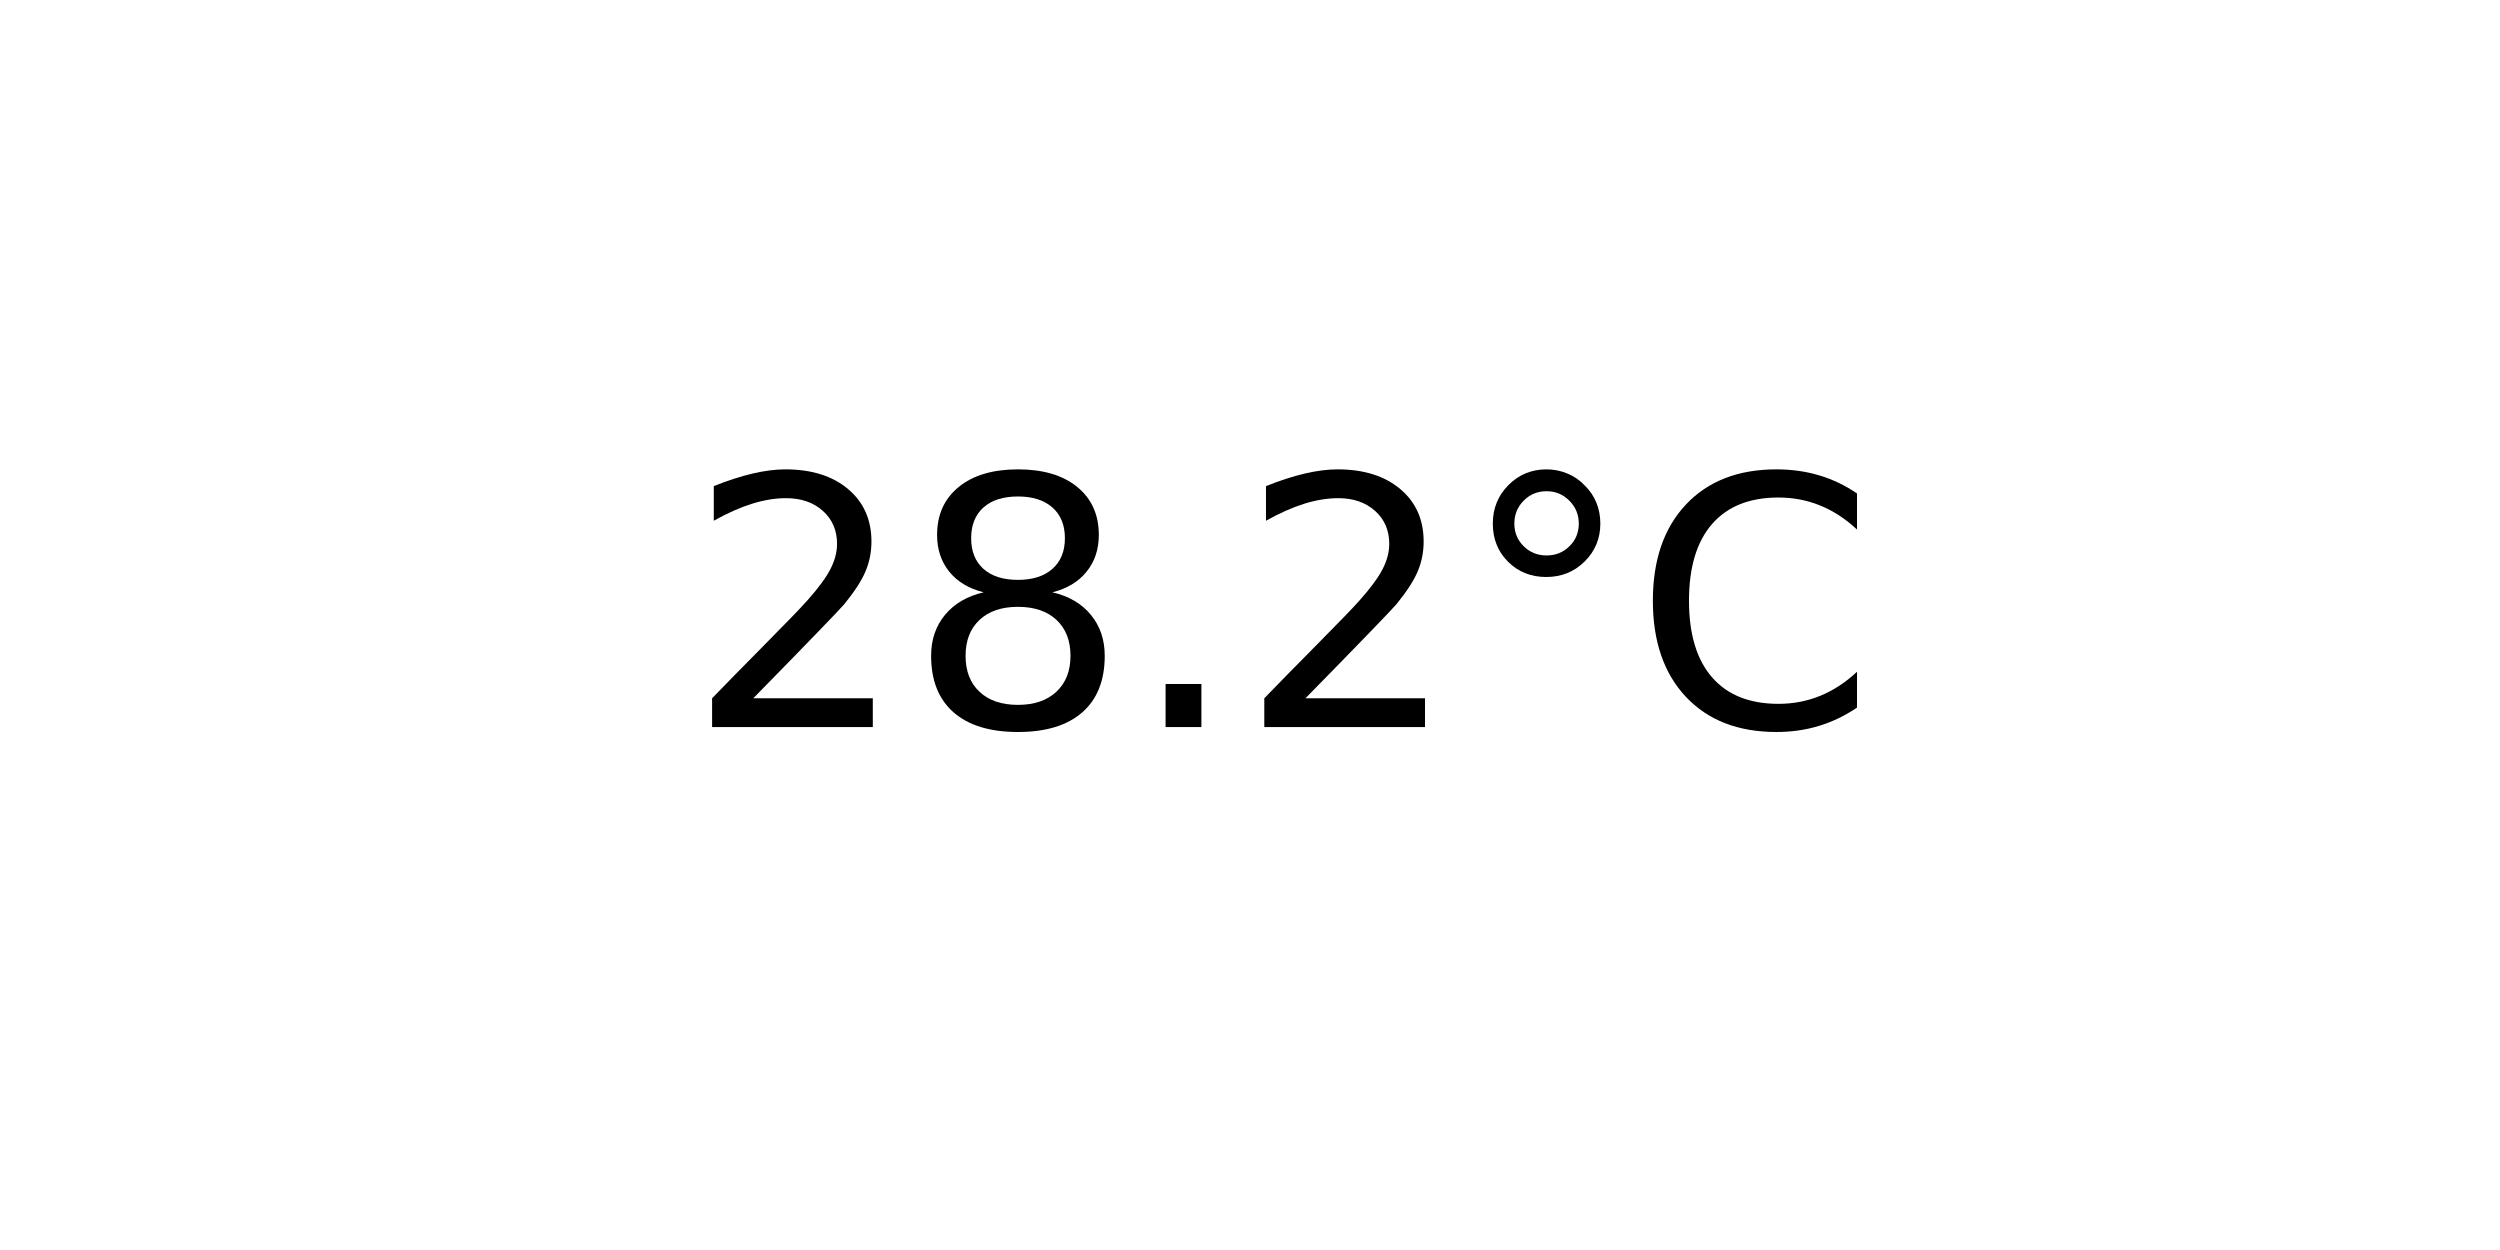
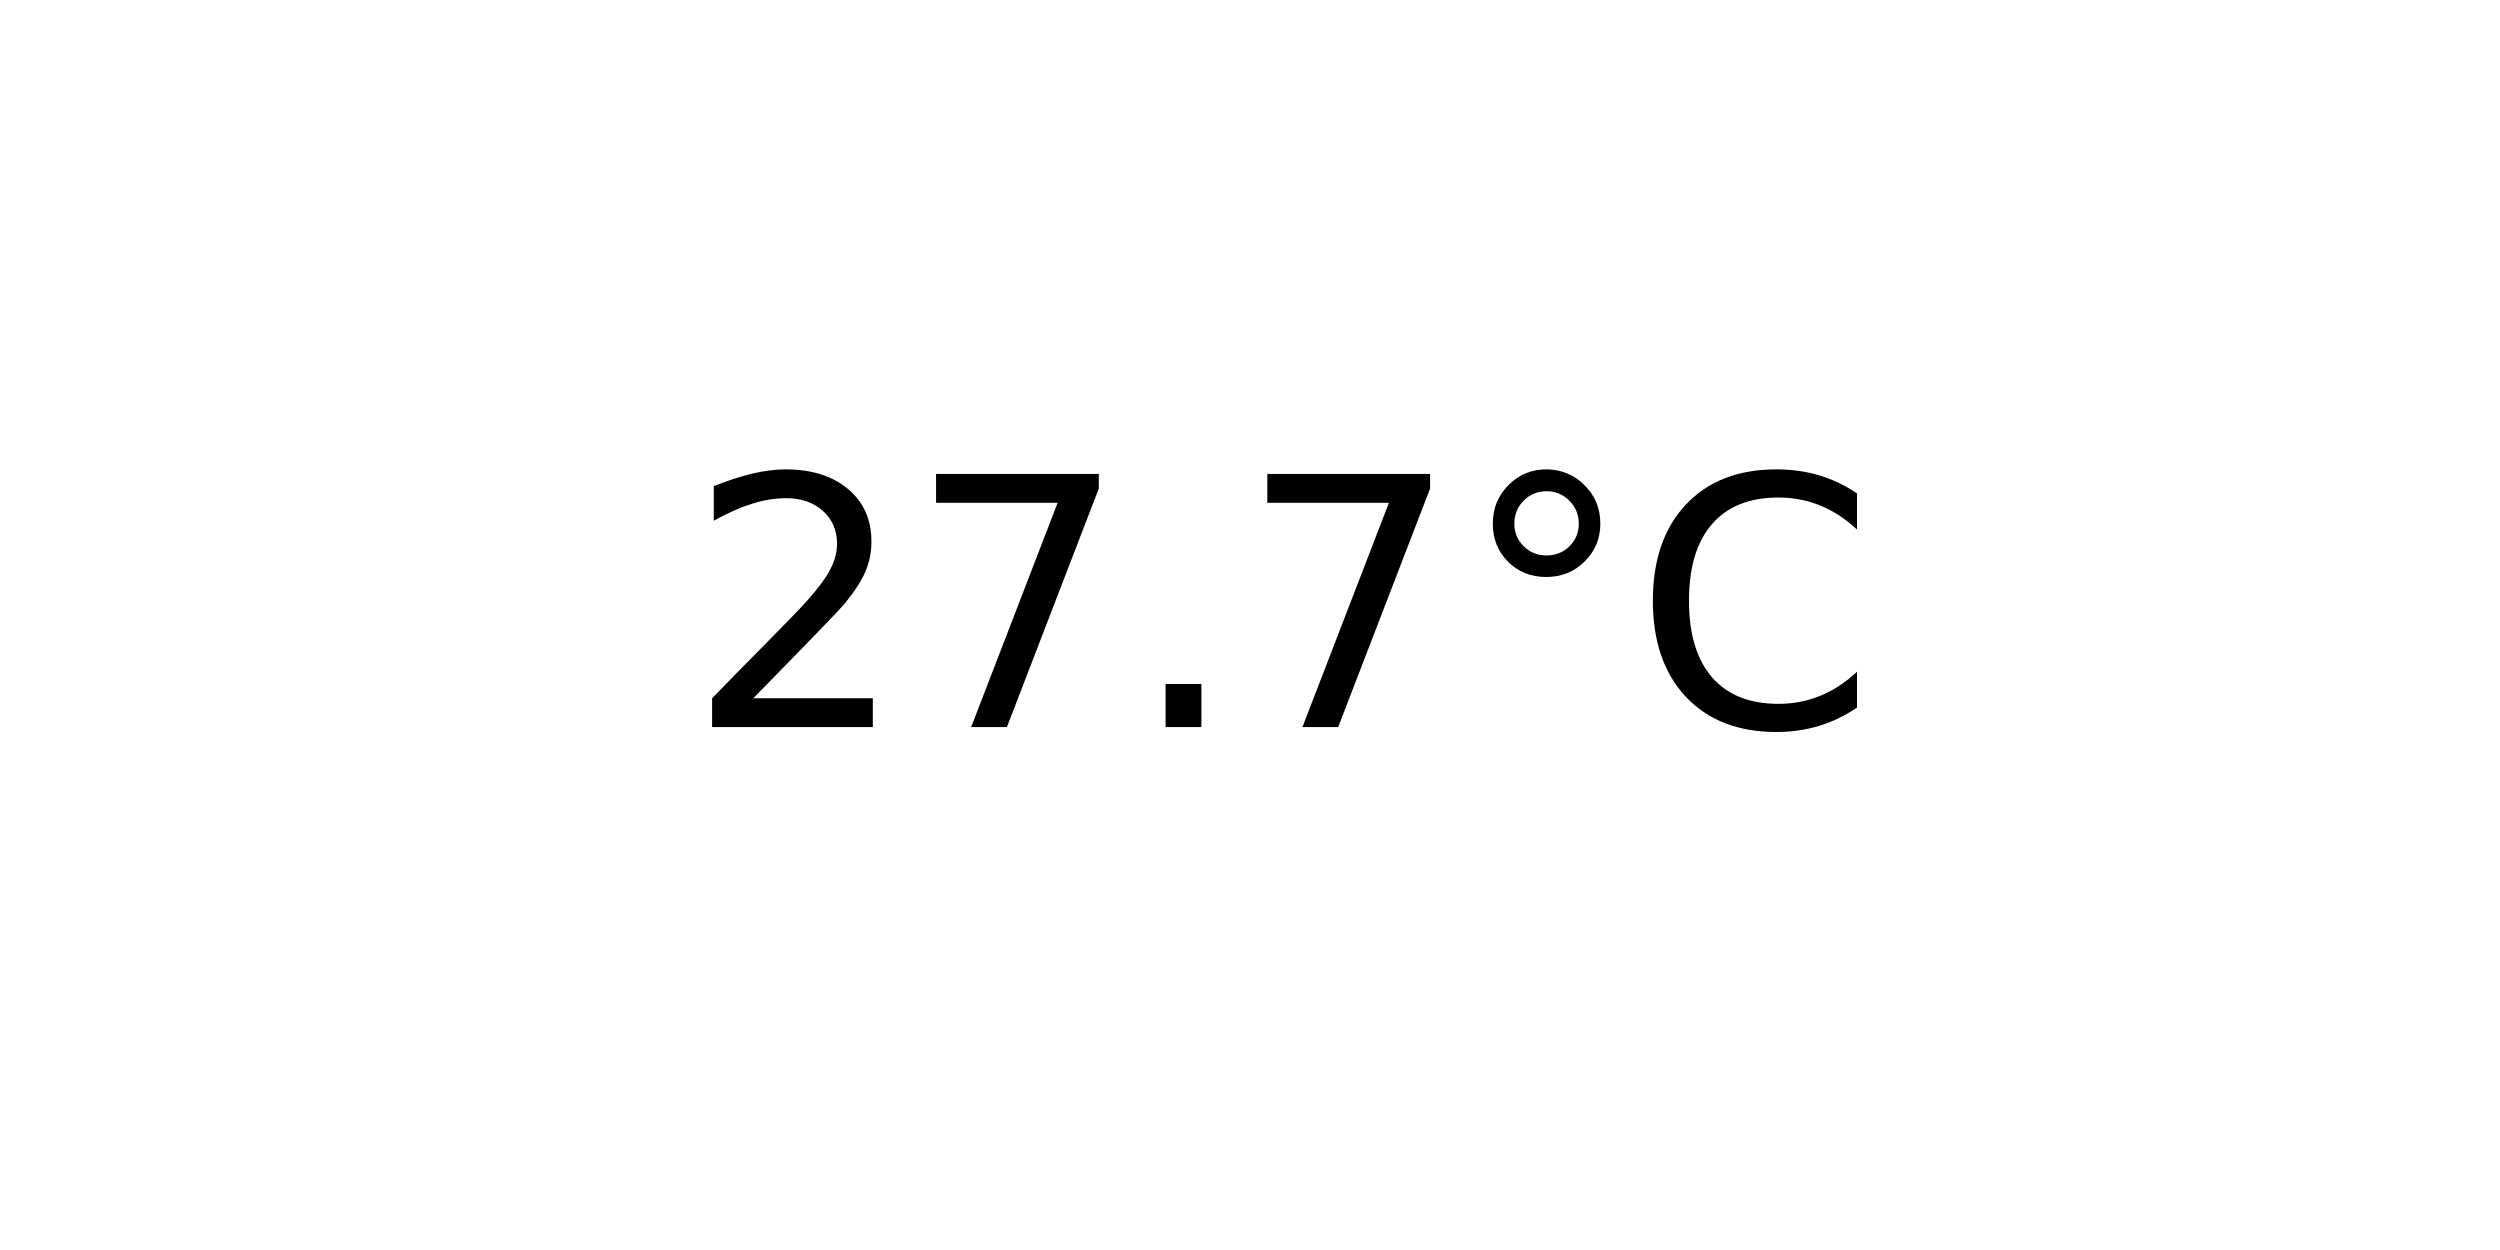
<svg xmlns="http://www.w3.org/2000/svg" xmlns:xlink="http://www.w3.org/1999/xlink" width="72pt" height="36pt" viewBox="0 0 72 36" version="1.1">
  <defs>
    <style type="text/css">*{stroke-linejoin: round; stroke-linecap: butt}</style>
  </defs>
  <g id="figure_1">
    <g id="axes_1">
      <g id="text_1">
        <g transform="translate(19.77578 20.93937) scale(0.1 -0.1)">
          <defs>
            <path id="DejaVuSans-32" d="M 1228 531  L 3431 531  L 3431 0  L 469 0  L 469 531  Q 828 903 1448 1529  Q 2069 2156 2228 2338  Q 2531 2678 2651 2914  Q 2772 3150 2772 3378  Q 2772 3750 2511 3984  Q 2250 4219 1831 4219  Q 1534 4219 1204 4116  Q 875 4013 500 3803  L 500 4441  Q 881 4594 1212 4672  Q 1544 4750 1819 4750  Q 2544 4750 2975 4387  Q 3406 4025 3406 3419  Q 3406 3131 3298 2873  Q 3191 2616 2906 2266  Q 2828 2175 2409 1742  Q 1991 1309 1228 531  z " transform="scale(0.015625)" />
-             <path id="DejaVuSans-38" d="M 2034 2216  Q 1584 2216 1326 1975  Q 1069 1734 1069 1313  Q 1069 891 1326 650  Q 1584 409 2034 409  Q 2484 409 2743 651  Q 3003 894 3003 1313  Q 3003 1734 2745 1975  Q 2488 2216 2034 2216  z M 1403 2484  Q 997 2584 770 2862  Q 544 3141 544 3541  Q 544 4100 942 4425  Q 1341 4750 2034 4750  Q 2731 4750 3128 4425  Q 3525 4100 3525 3541  Q 3525 3141 3298 2862  Q 3072 2584 2669 2484  Q 3125 2378 3379 2068  Q 3634 1759 3634 1313  Q 3634 634 3220 271  Q 2806 -91 2034 -91  Q 1263 -91 848 271  Q 434 634 434 1313  Q 434 1759 690 2068  Q 947 2378 1403 2484  z M 1172 3481  Q 1172 3119 1398 2916  Q 1625 2713 2034 2713  Q 2441 2713 2670 2916  Q 2900 3119 2900 3481  Q 2900 3844 2670 4047  Q 2441 4250 2034 4250  Q 1625 4250 1398 4047  Q 1172 3844 1172 3481  z " transform="scale(0.015625)" />
+             <path id="DejaVuSans-37" d="M 525 4666  L 3525 4666  L 3525 4397  L 1831 0  L 1172 0  L 2766 4134  L 525 4134  L 525 4666  z " transform="scale(0.015625)" />
            <path id="DejaVuSans-2e" d="M 684 794  L 1344 794  L 1344 0  L 684 0  L 684 794  z " transform="scale(0.015625)" />
            <path id="DejaVuSans-b0" d="M 1600 4347  Q 1350 4347 1178 4173  Q 1006 4000 1006 3750  Q 1006 3503 1178 3333  Q 1350 3163 1600 3163  Q 1850 3163 2022 3333  Q 2194 3503 2194 3750  Q 2194 3997 2020 4172  Q 1847 4347 1600 4347  z M 1600 4750  Q 1800 4750 1984 4673  Q 2169 4597 2303 4453  Q 2447 4313 2519 4134  Q 2591 3956 2591 3750  Q 2591 3338 2302 3052  Q 2013 2766 1594 2766  Q 1172 2766 890 3047  Q 609 3328 609 3750  Q 609 4169 896 4459  Q 1184 4750 1600 4750  z " transform="scale(0.015625)" />
            <path id="DejaVuSans-43" d="M 4122 4306  L 4122 3641  Q 3803 3938 3442 4084  Q 3081 4231 2675 4231  Q 1875 4231 1450 3742  Q 1025 3253 1025 2328  Q 1025 1406 1450 917  Q 1875 428 2675 428  Q 3081 428 3442 575  Q 3803 722 4122 1019  L 4122 359  Q 3791 134 3420 21  Q 3050 -91 2638 -91  Q 1578 -91 968 557  Q 359 1206 359 2328  Q 359 3453 968 4101  Q 1578 4750 2638 4750  Q 3056 4750 3426 4639  Q 3797 4528 4122 4306  z " transform="scale(0.015625)" />
          </defs>
          <use xlink:href="#DejaVuSans-32" />
-           <use xlink:href="#DejaVuSans-38" x="63.623" />
+           <use xlink:href="#DejaVuSans-37" x="63.623" />
          <use xlink:href="#DejaVuSans-2e" x="127.246" />
-           <use xlink:href="#DejaVuSans-32" x="159.033" />
+           <use xlink:href="#DejaVuSans-37" x="159.033" />
          <use xlink:href="#DejaVuSans-b0" x="222.656" />
          <use xlink:href="#DejaVuSans-43" x="272.656" />
        </g>
      </g>
    </g>
  </g>
</svg>
